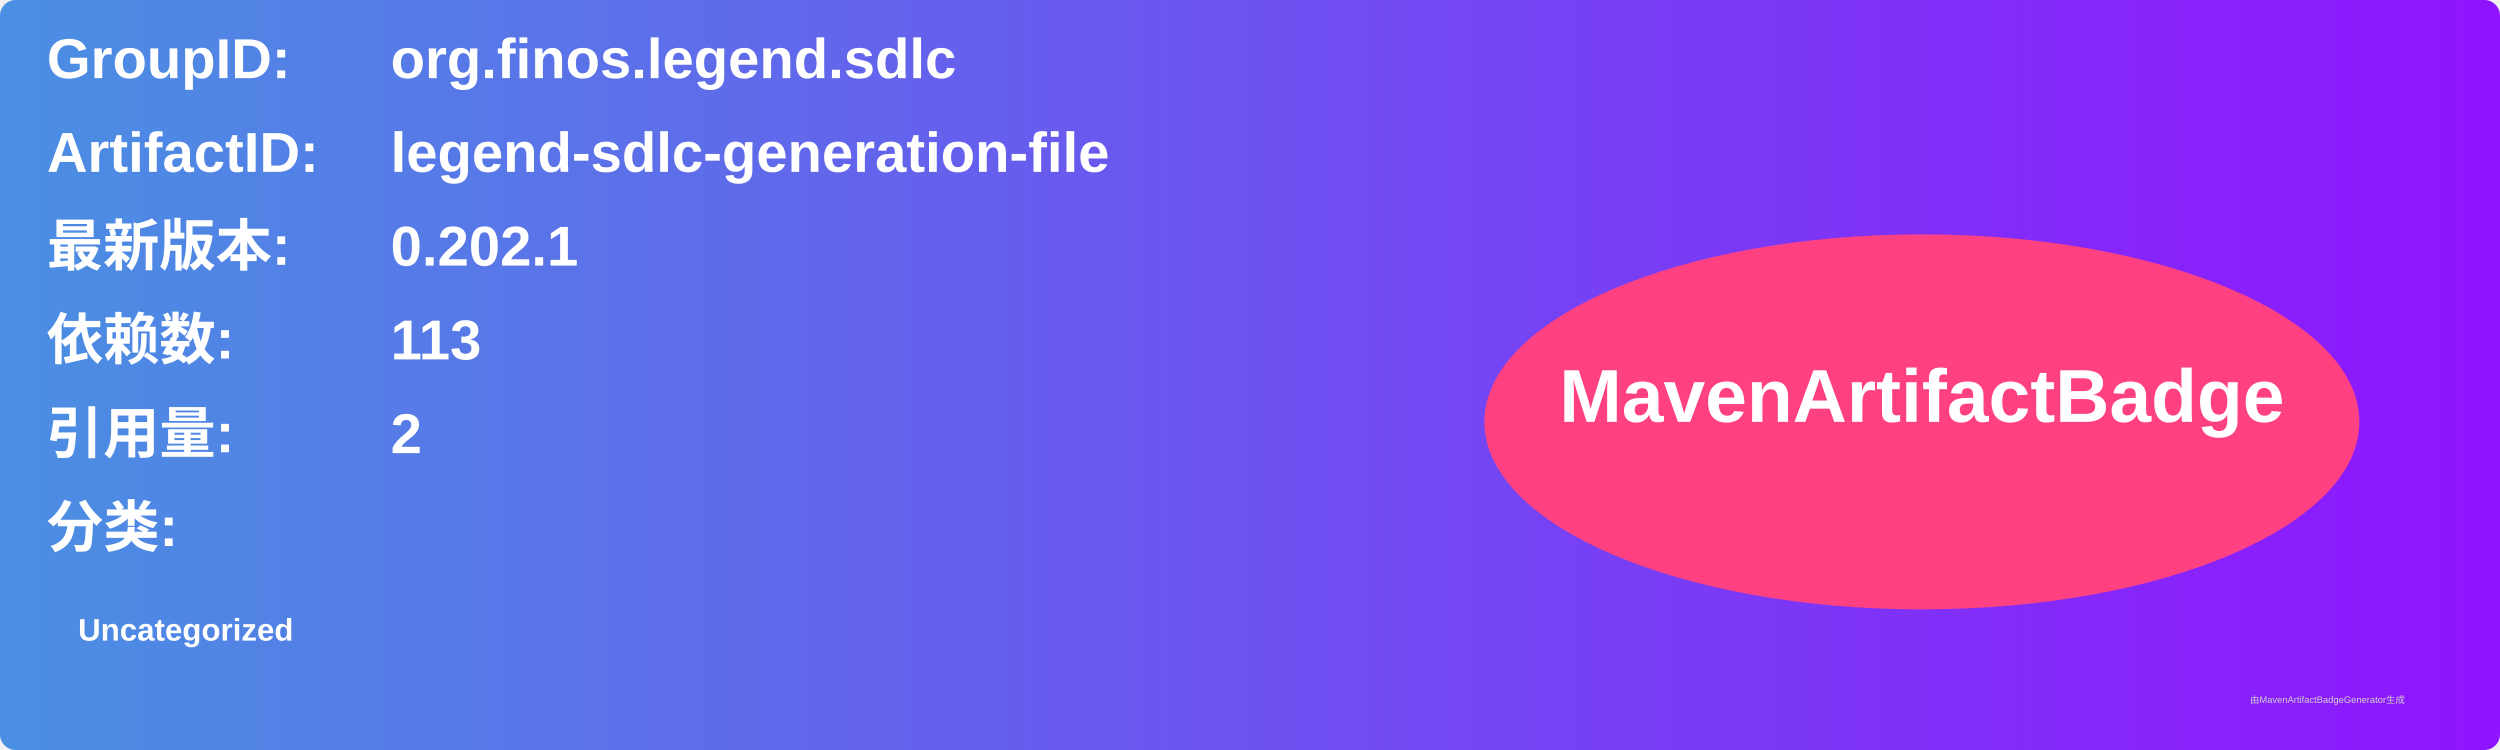
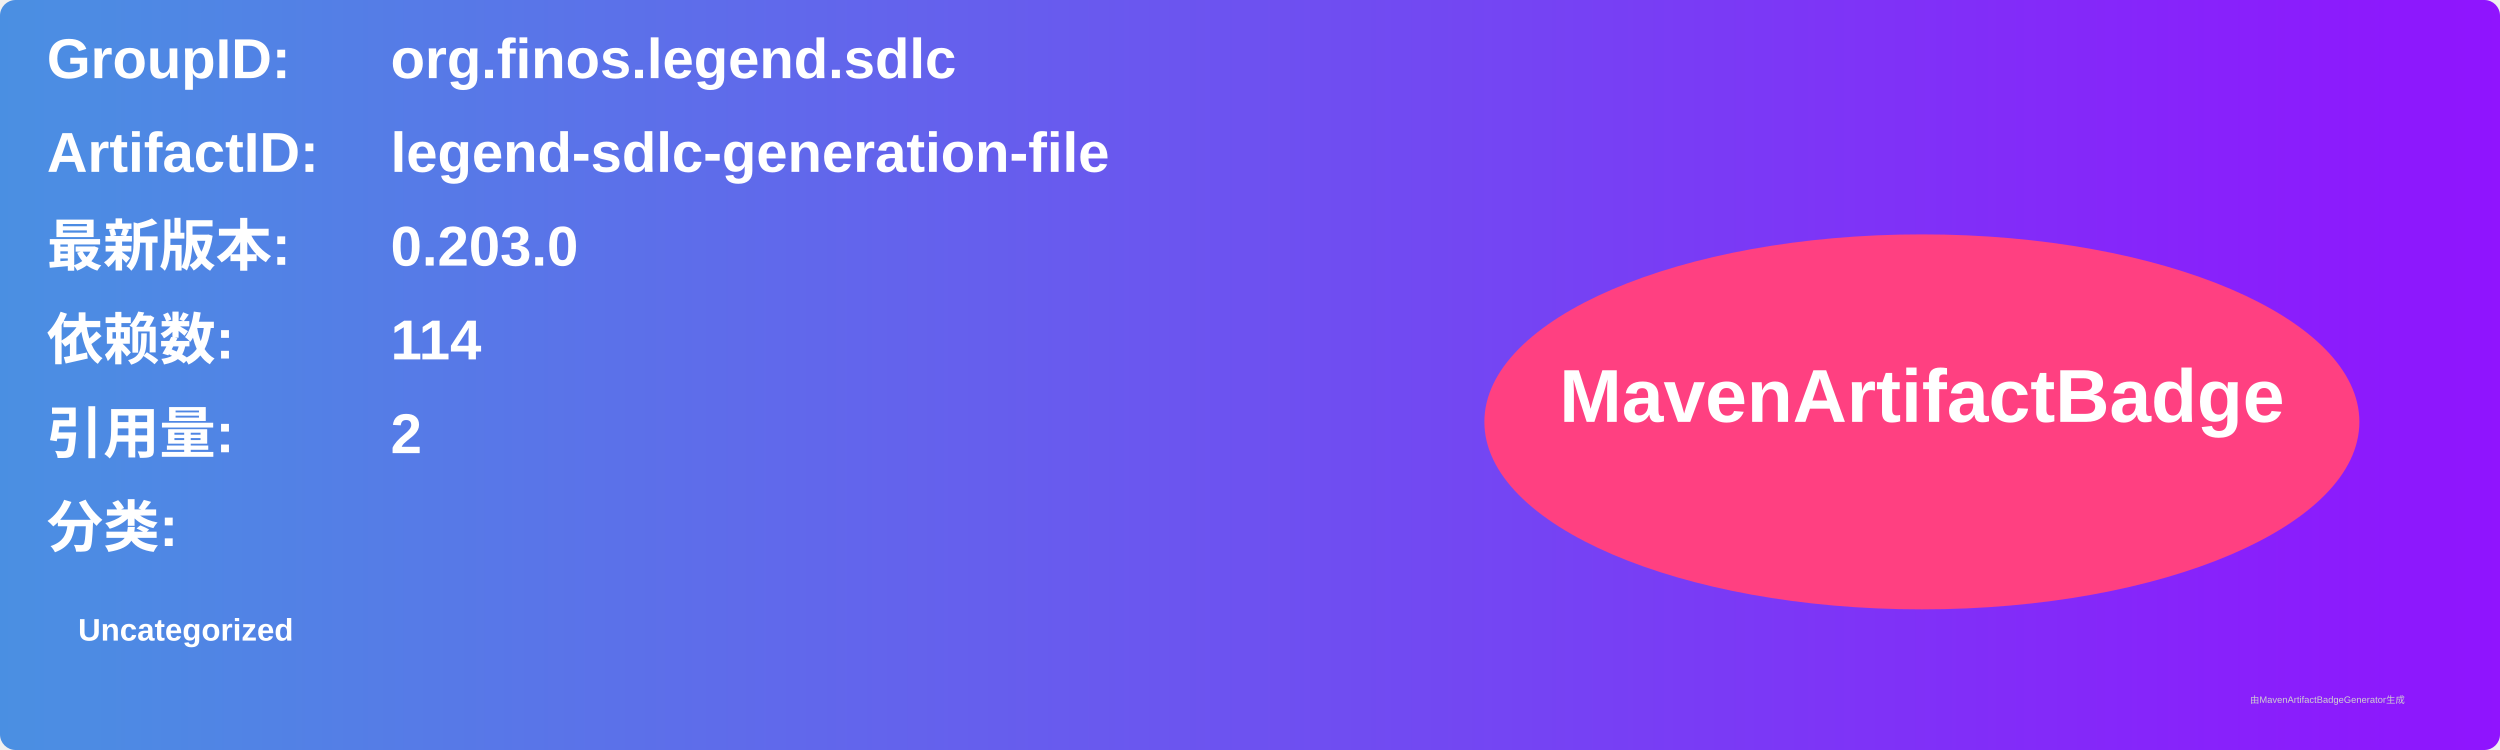
<svg xmlns="http://www.w3.org/2000/svg" width="800" height="240" viewBox="0 0 800 240">
  <linearGradient id="grad" x1="0%" y1="0%" x2="100%" y2="0%">
    <stop offset="0%" stop-color="#4a90e2" />
    <stop offset="100%" stop-color="#9013fe" />
  </linearGradient>
  <rect width="100%" height="100%" rx="5" ry="5" fill="url(#grad)" />
  <g transform="translate(15, 15)">
    <text x="0" y="10" font-family="Arial" font-size="18" fill="white" font-weight="bold" width="260">GroupID:</text>
    <text x="110" y="10" font-family="Arial" font-size="18" fill="white" font-weight="bold" width="460">org.finos.legend.sdlc</text>
    <text x="0" y="40" font-family="Arial" font-size="18" fill="white" font-weight="bold" width="260">ArtifactID:</text>
    <text x="110" y="40" font-family="Arial" font-size="18" fill="white" font-weight="bold" width="460">legend-sdlc-generation-file</text>
    <text x="0" y="70" font-family="Arial" font-size="18" fill="white" font-weight="bold">最新版本:</text>
    <text x="110" y="70" font-family="Arial" font-size="18" fill="white" font-weight="bold">
-       <tspan font-weight="bold">0.202.1</tspan>
+       <tspan font-weight="bold">0.203.0</tspan>
    </text>
    <text x="0" y="100" font-family="Arial" font-size="18" fill="white" font-weight="bold">依赖数: </text>
    <text x="110" y="100" font-family="Arial" font-size="18" fill="white">
-       <tspan font-weight="bold">113</tspan>
+       <tspan font-weight="bold">114</tspan>
    </text>
    <text x="0" y="130" font-family="Arial" font-size="18" fill="white" font-weight="bold">引用量: </text>
    <text x="110" y="130" font-family="Arial" font-size="18" fill="white">
      <tspan font-weight="bold">2</tspan>
    </text>
    <text x="0" y="160" font-family="Arial" font-size="18" fill="white" font-weight="bold">分类:</text>
    <text x="10" y="190" font-family="Arial" font-size="10" fill="white">
      <tspan font-weight="bold">Uncategorized</tspan>
    </text>
    <ellipse cx="600" cy="120" rx="140" ry="60" fill="#ff4081" />
    <text x="600" y="120" text-anchor="middle" font-family="Arial" font-size="24" fill="white" font-weight="bold">MavenArtifactBadge</text>
  </g>
  <text x="720" y="225" font-family="Arial" font-size="3" fill="#d0d0d0">由MavenArtifactBadgeGenerator生成</text>
</svg>
